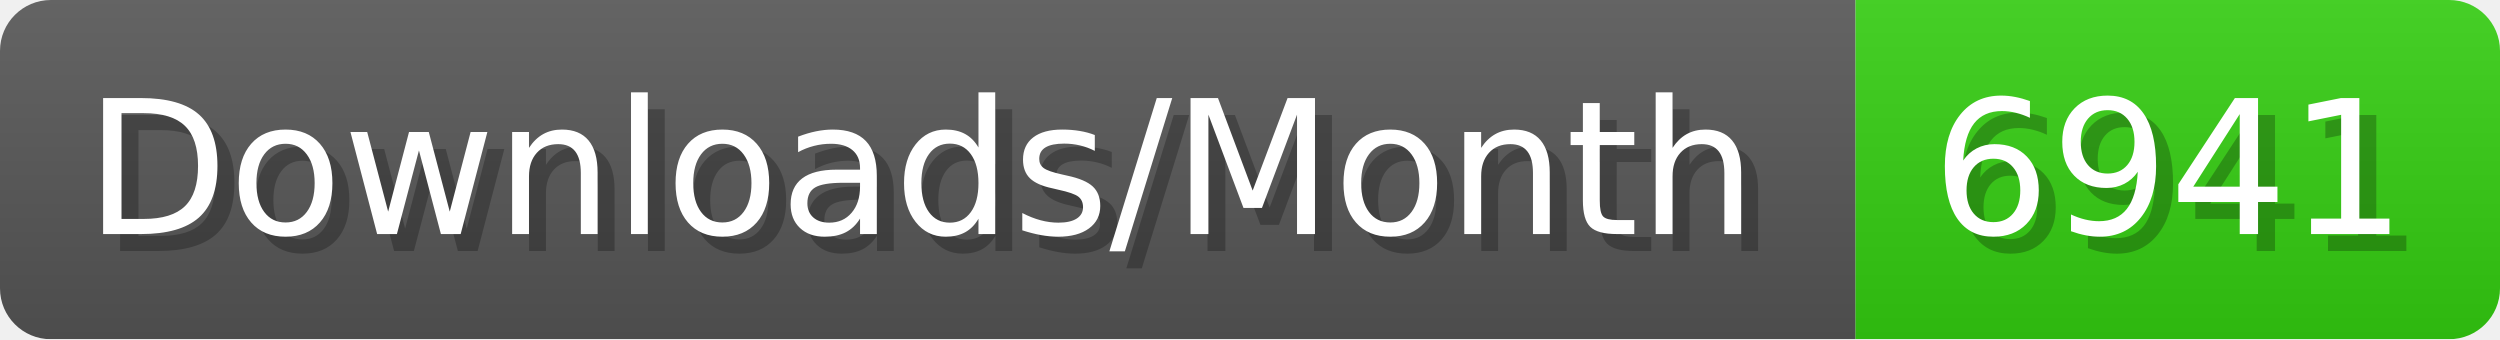
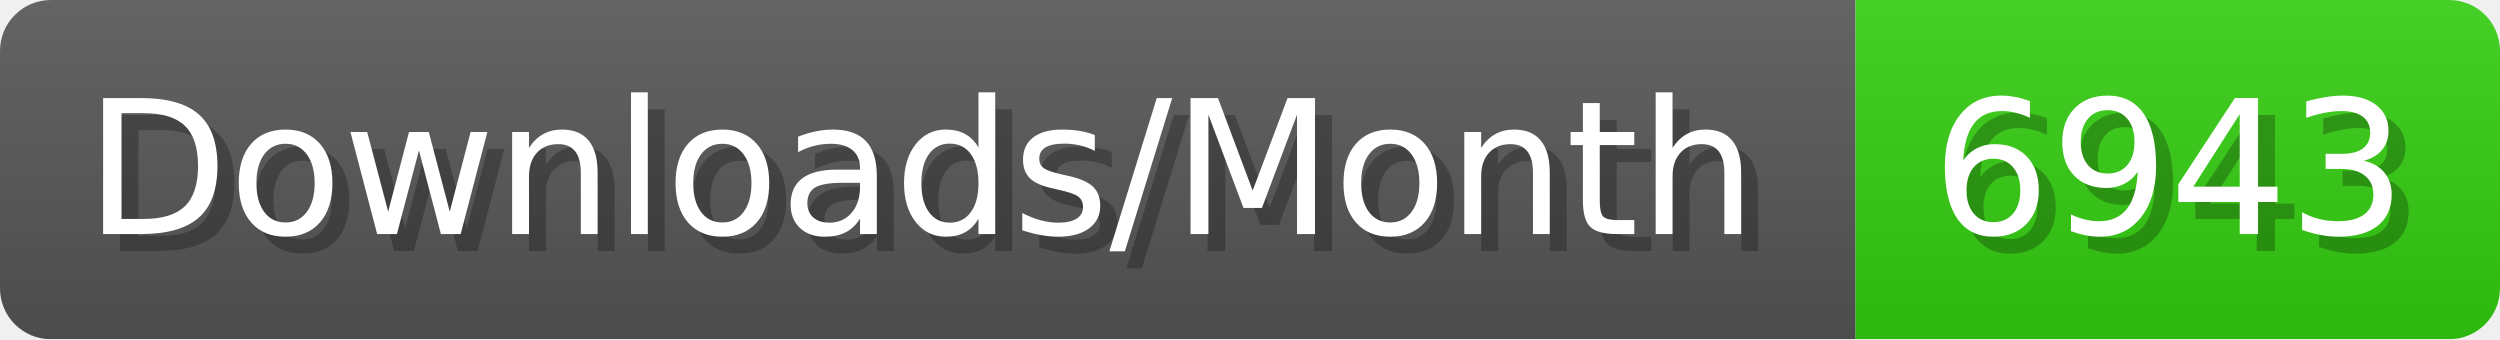
- <svg xmlns="http://www.w3.org/2000/svg" width="147.4" height="20" viewBox="0 0 1474 200" role="img" aria-label="Downloads/Month: 6941">
+ <svg xmlns="http://www.w3.org/2000/svg" width="147.4" height="20" viewBox="0 0 1474 200" role="img" aria-label="Downloads/Month: 6943">
  <linearGradient id="YlXUI" x2="0" y2="100%">
    <stop offset="0" stop-opacity=".1" stop-color="#EEE" />
    <stop offset="1" stop-opacity=".1" />
  </linearGradient>
  <mask id="JHhop">
    <rect width="1474" height="200" rx="30" fill="#FFF" />
  </mask>
  <g mask="url(#JHhop)">
    <rect width="1094" height="200" fill="#555" />
    <rect width="380" height="200" fill="#3C1" x="1094" />
    <rect width="1474" height="200" fill="url(#YlXUI)" />
  </g>
  <g aria-hidden="true" fill="#fff" text-anchor="start" font-family="Verdana,DejaVu Sans,sans-serif" font-size="110">
    <text x="60" y="148" textLength="994" fill="#000" opacity="0.25">Downloads/Month</text>
    <text x="50" y="138" textLength="994">Downloads/Month</text>
-     <text x="1149" y="148" textLength="280" fill="#000" opacity="0.25">6941</text>
-     <text x="1139" y="138" textLength="280">6941</text>
+     <text x="1149" y="148" textLength="280" fill="#000" opacity="0.25">6943</text>
+     <text x="1139" y="138" textLength="280">6943</text>
  </g>
</svg>
